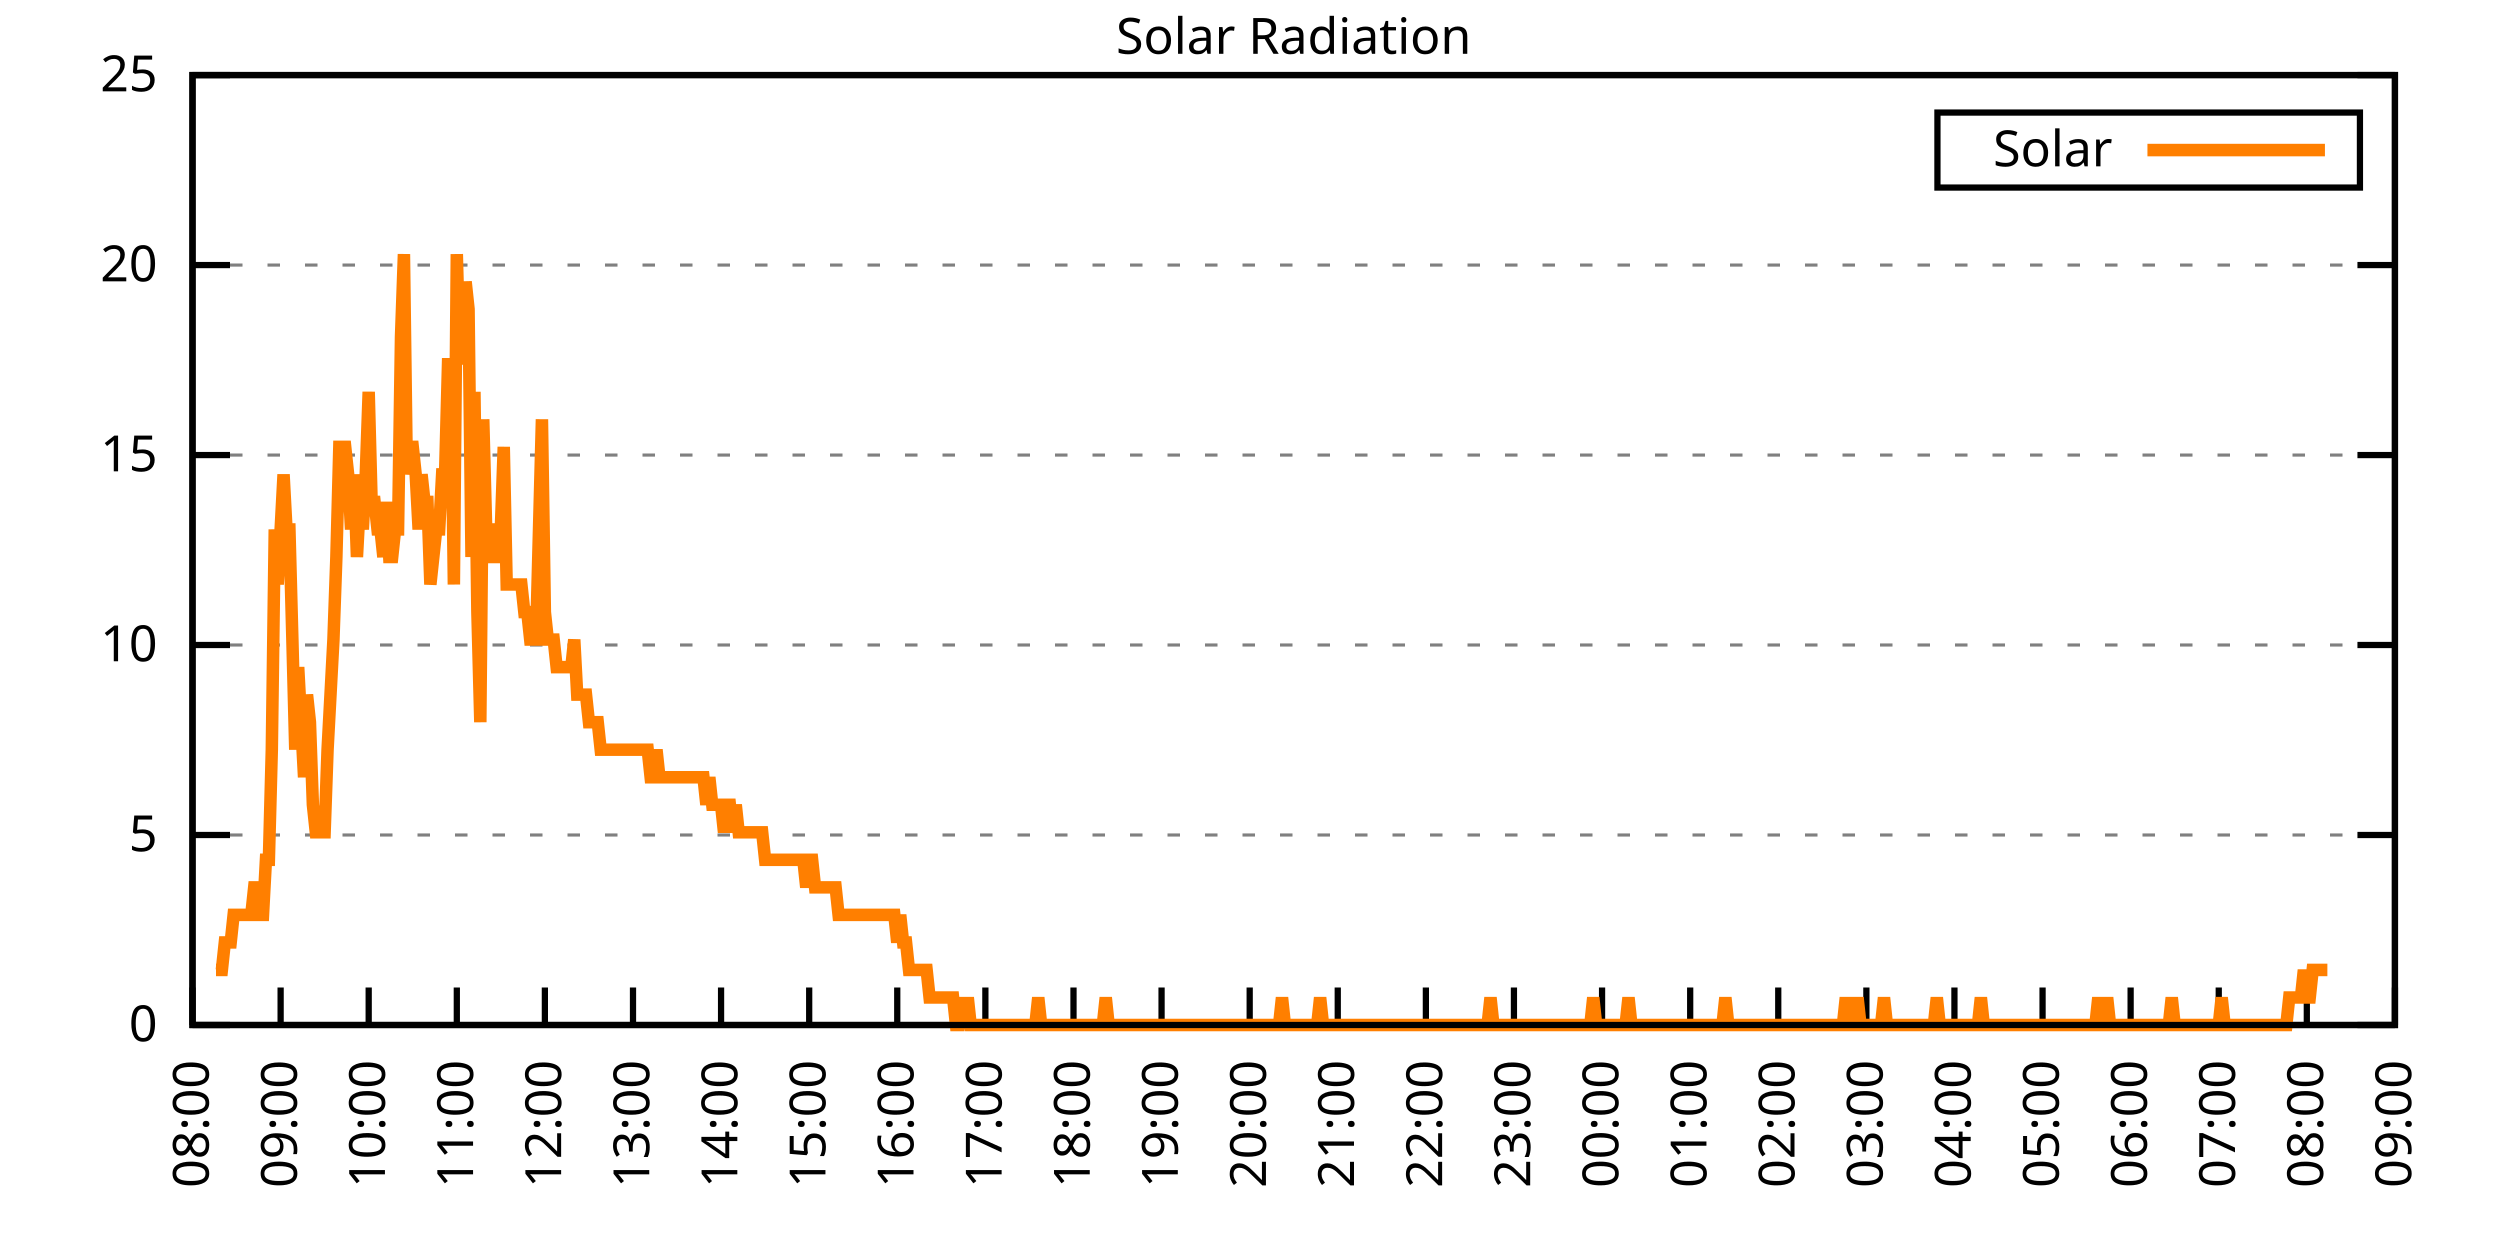
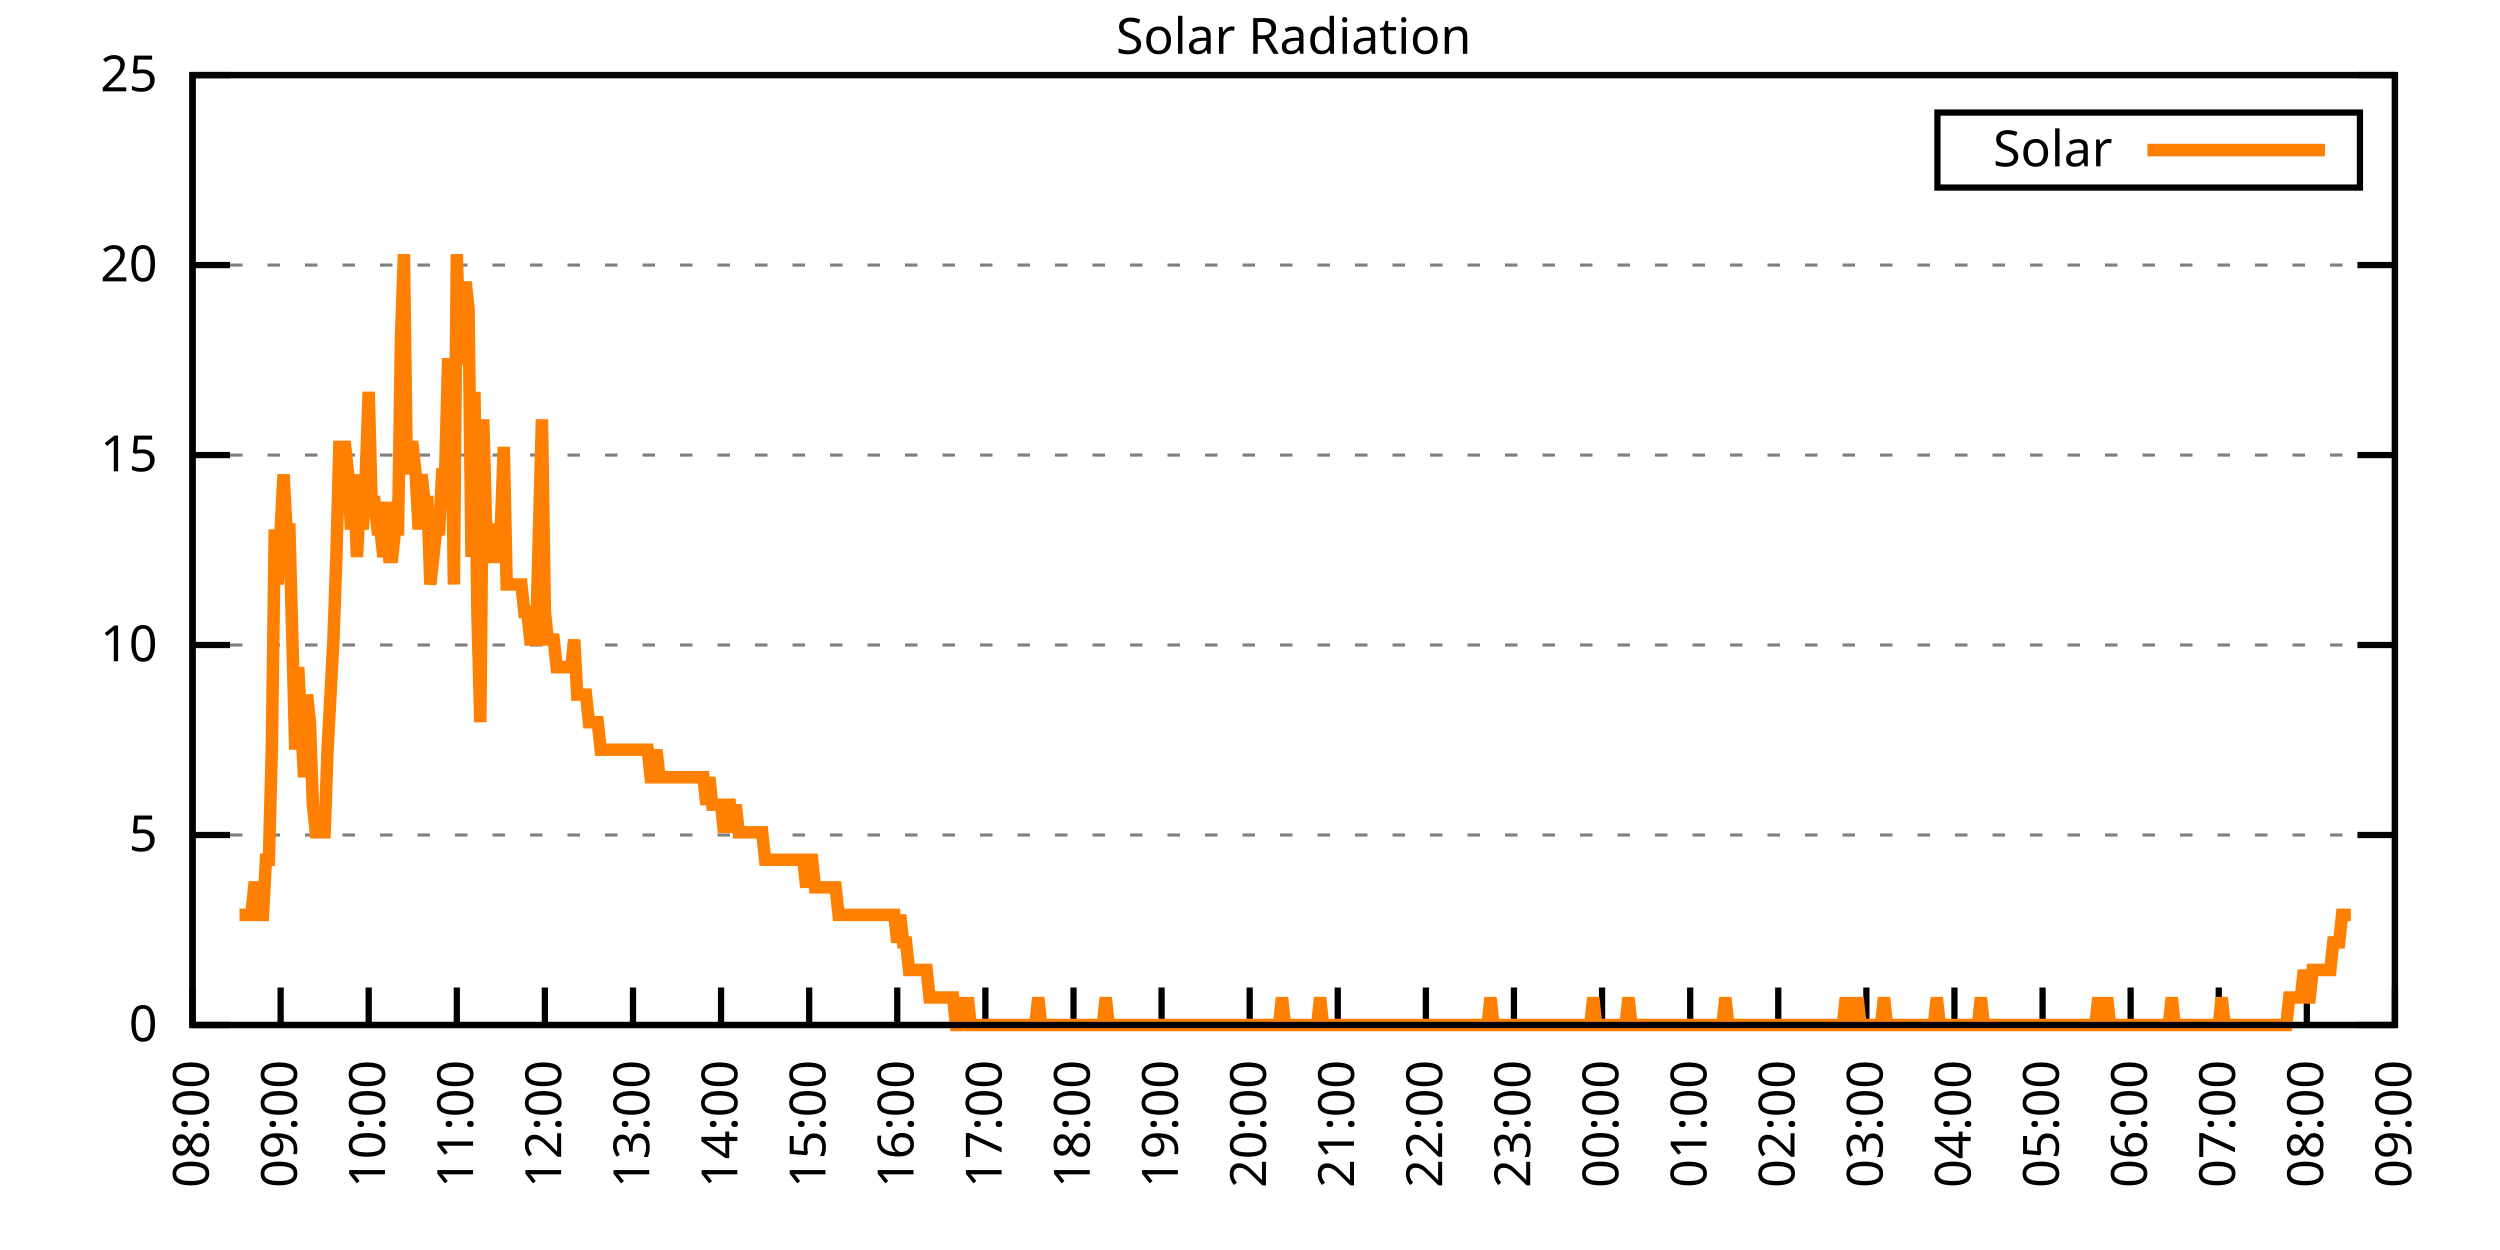
<svg xmlns="http://www.w3.org/2000/svg" xmlns:xlink="http://www.w3.org/1999/xlink" width="400" height="200" viewBox="0 0 400 200">
  <g id="gnuplot_canvas">
    <rect x="0" y="0" width="400" height="200" fill="none" />
    <defs>
      <circle id="gpDot" r="0.5" stroke-width="0.5" stroke="currentColor" />
      <path id="gpPt0" stroke-width="0.333" stroke="currentColor" d="M-1,0 h2 M0,-1 v2" />
      <path id="gpPt1" stroke-width="0.333" stroke="currentColor" d="M-1,-1 L1,1 M1,-1 L-1,1" />
      <path id="gpPt2" stroke-width="0.333" stroke="currentColor" d="M-1,0 L1,0 M0,-1 L0,1 M-1,-1 L1,1 M-1,1 L1,-1" />
      <rect id="gpPt3" stroke-width="0.333" stroke="currentColor" x="-1" y="-1" width="2" height="2" />
      <rect id="gpPt4" stroke-width="0.333" stroke="currentColor" fill="currentColor" x="-1" y="-1" width="2" height="2" />
      <circle id="gpPt5" stroke-width="0.333" stroke="currentColor" cx="0" cy="0" r="1" />
      <use xlink:href="#gpPt5" id="gpPt6" fill="currentColor" stroke="none" />
      <path id="gpPt7" stroke-width="0.333" stroke="currentColor" d="M0,-1.33 L-1.33,0.67 L1.33,0.67 z" />
      <use xlink:href="#gpPt7" id="gpPt8" fill="currentColor" stroke="none" />
      <use xlink:href="#gpPt7" id="gpPt9" stroke="currentColor" transform="rotate(180)" />
      <use xlink:href="#gpPt9" id="gpPt10" fill="currentColor" stroke="none" />
      <use xlink:href="#gpPt3" id="gpPt11" stroke="currentColor" transform="rotate(45)" />
      <use xlink:href="#gpPt11" id="gpPt12" fill="currentColor" stroke="none" />
      <path id="gpPt13" stroke-width="0.333" stroke="currentColor" d="M0,1.330 L1.265,0.411 L0.782,-1.067 L-0.782,-1.076 L-1.265,0.411 z" />
      <use xlink:href="#gpPt13" id="gpPt14" fill="currentColor" stroke="none" />
      <filter id="textbox" filterUnits="objectBoundingBox" x="0" y="0" height="1" width="1">
        <feFlood flood-color="white" flood-opacity="1" result="bgnd" />
        <feComposite in="SourceGraphic" in2="bgnd" operator="atop" />
      </filter>
      <filter id="greybox" filterUnits="objectBoundingBox" x="0" y="0" height="1" width="1">
        <feFlood flood-color="lightgrey" flood-opacity="1" result="grey" />
        <feComposite in="SourceGraphic" in2="grey" operator="atop" />
      </filter>
    </defs>
    <g fill="none" color="white" stroke="currentColor" stroke-width="1.00" stroke-linecap="butt" stroke-linejoin="miter">
</g>
    <g fill="none" color="black" stroke="currentColor" stroke-width="1.00" stroke-linecap="butt" stroke-linejoin="miter">
      <g stroke="none" shape-rendering="crispEdges">
        <polygon fill="rgb(255, 255, 255)" points="30.80,164.00 383.18,164.00 383.18,12.02 30.80,12.02 " />
      </g>
    </g>
    <g fill="none" color="black" stroke="currentColor" stroke-width="1.00" stroke-linecap="butt" stroke-linejoin="miter">
</g>
    <g fill="none" color="black" stroke="black" stroke-width="0.50" stroke-linecap="butt" stroke-linejoin="miter">
</g>
    <g fill="none" color="gray" stroke="currentColor" stroke-width="0.50" stroke-linecap="butt" stroke-linejoin="miter">
      <path stroke="gray" stroke-dasharray="2,4" class="gridline" d="M30.80,164.00 L383.19,164.00  " />
    </g>
    <g fill="none" color="gray" stroke="gray" stroke-width="1.00" stroke-linecap="butt" stroke-linejoin="miter">
</g>
    <g fill="none" color="black" stroke="currentColor" stroke-width="1.00" stroke-linecap="butt" stroke-linejoin="miter">
      <path stroke="black" d="M30.80,164.00 L36.80,164.00 M383.19,164.00 L377.19,164.00  " />
      <g transform="translate(25.20,166.60)" stroke="none" fill="black" font-family="Sans" font-size="8.00" text-anchor="end">
        <text>
          <tspan font-family="Sans"> 0</tspan>
        </text>
      </g>
    </g>
    <g fill="none" color="black" stroke="currentColor" stroke-width="1.00" stroke-linecap="butt" stroke-linejoin="miter">
</g>
    <g fill="none" color="black" stroke="black" stroke-width="0.50" stroke-linecap="butt" stroke-linejoin="miter">
</g>
    <g fill="none" color="gray" stroke="currentColor" stroke-width="0.50" stroke-linecap="butt" stroke-linejoin="miter">
      <path stroke="gray" stroke-dasharray="2,4" class="gridline" d="M30.80,133.60 L383.19,133.60  " />
    </g>
    <g fill="none" color="gray" stroke="gray" stroke-width="1.00" stroke-linecap="butt" stroke-linejoin="miter">
</g>
    <g fill="none" color="black" stroke="currentColor" stroke-width="1.00" stroke-linecap="butt" stroke-linejoin="miter">
      <path stroke="black" d="M30.80,133.60 L36.80,133.60 M383.19,133.60 L377.19,133.60  " />
      <g transform="translate(25.20,136.20)" stroke="none" fill="black" font-family="Sans" font-size="8.00" text-anchor="end">
        <text>
          <tspan font-family="Sans"> 5</tspan>
        </text>
      </g>
    </g>
    <g fill="none" color="black" stroke="currentColor" stroke-width="1.00" stroke-linecap="butt" stroke-linejoin="miter">
</g>
    <g fill="none" color="black" stroke="black" stroke-width="0.50" stroke-linecap="butt" stroke-linejoin="miter">
</g>
    <g fill="none" color="gray" stroke="currentColor" stroke-width="0.50" stroke-linecap="butt" stroke-linejoin="miter">
      <path stroke="gray" stroke-dasharray="2,4" class="gridline" d="M30.80,103.20 L383.19,103.20  " />
    </g>
    <g fill="none" color="gray" stroke="gray" stroke-width="1.00" stroke-linecap="butt" stroke-linejoin="miter">
</g>
    <g fill="none" color="black" stroke="currentColor" stroke-width="1.00" stroke-linecap="butt" stroke-linejoin="miter">
      <path stroke="black" d="M30.80,103.20 L36.80,103.20 M383.19,103.20 L377.19,103.20  " />
      <g transform="translate(25.20,105.80)" stroke="none" fill="black" font-family="Sans" font-size="8.00" text-anchor="end">
        <text>
          <tspan font-family="Sans"> 10</tspan>
        </text>
      </g>
    </g>
    <g fill="none" color="black" stroke="currentColor" stroke-width="1.00" stroke-linecap="butt" stroke-linejoin="miter">
</g>
    <g fill="none" color="black" stroke="black" stroke-width="0.50" stroke-linecap="butt" stroke-linejoin="miter">
</g>
    <g fill="none" color="gray" stroke="currentColor" stroke-width="0.50" stroke-linecap="butt" stroke-linejoin="miter">
      <path stroke="gray" stroke-dasharray="2,4" class="gridline" d="M30.80,72.81 L383.19,72.81  " />
    </g>
    <g fill="none" color="gray" stroke="gray" stroke-width="1.00" stroke-linecap="butt" stroke-linejoin="miter">
</g>
    <g fill="none" color="black" stroke="currentColor" stroke-width="1.00" stroke-linecap="butt" stroke-linejoin="miter">
      <path stroke="black" d="M30.80,72.81 L36.80,72.81 M383.19,72.81 L377.19,72.81  " />
      <g transform="translate(25.20,75.41)" stroke="none" fill="black" font-family="Sans" font-size="8.00" text-anchor="end">
        <text>
          <tspan font-family="Sans"> 15</tspan>
        </text>
      </g>
    </g>
    <g fill="none" color="black" stroke="currentColor" stroke-width="1.00" stroke-linecap="butt" stroke-linejoin="miter">
</g>
    <g fill="none" color="black" stroke="black" stroke-width="0.50" stroke-linecap="butt" stroke-linejoin="miter">
</g>
    <g fill="none" color="gray" stroke="currentColor" stroke-width="0.50" stroke-linecap="butt" stroke-linejoin="miter">
      <path stroke="gray" stroke-dasharray="2,4" class="gridline" d="M30.80,42.41 L383.19,42.41  " />
    </g>
    <g fill="none" color="gray" stroke="gray" stroke-width="1.00" stroke-linecap="butt" stroke-linejoin="miter">
</g>
    <g fill="none" color="black" stroke="currentColor" stroke-width="1.00" stroke-linecap="butt" stroke-linejoin="miter">
      <path stroke="black" d="M30.80,42.41 L36.80,42.41 M383.19,42.41 L377.19,42.41  " />
      <g transform="translate(25.20,45.01)" stroke="none" fill="black" font-family="Sans" font-size="8.00" text-anchor="end">
        <text>
          <tspan font-family="Sans"> 20</tspan>
        </text>
      </g>
    </g>
    <g fill="none" color="black" stroke="currentColor" stroke-width="1.00" stroke-linecap="butt" stroke-linejoin="miter">
</g>
    <g fill="none" color="black" stroke="black" stroke-width="0.50" stroke-linecap="butt" stroke-linejoin="miter">
</g>
    <g fill="none" color="gray" stroke="currentColor" stroke-width="0.50" stroke-linecap="butt" stroke-linejoin="miter">
      <path stroke="gray" stroke-dasharray="2,4" class="gridline" d="M30.80,12.01 L383.19,12.01  " />
    </g>
    <g fill="none" color="gray" stroke="gray" stroke-width="1.00" stroke-linecap="butt" stroke-linejoin="miter">
</g>
    <g fill="none" color="black" stroke="currentColor" stroke-width="1.00" stroke-linecap="butt" stroke-linejoin="miter">
      <path stroke="black" d="M30.80,12.01 L36.80,12.01 M383.19,12.01 L377.19,12.01  " />
      <g transform="translate(25.20,14.61)" stroke="none" fill="black" font-family="Sans" font-size="8.00" text-anchor="end">
        <text>
          <tspan font-family="Sans"> 25</tspan>
        </text>
      </g>
    </g>
    <g fill="none" color="black" stroke="currentColor" stroke-width="1.00" stroke-linecap="butt" stroke-linejoin="miter">
      <path stroke="black" d="M30.80,164.00 L30.80,158.00  " />
      <g transform="translate(33.40,169.60) rotate(270.00)" stroke="none" fill="black" font-family="Sans" font-size="8.00" text-anchor="end">
        <text>
          <tspan font-family="Sans">08:00</tspan>
        </text>
      </g>
    </g>
    <g fill="none" color="black" stroke="currentColor" stroke-width="1.00" stroke-linecap="butt" stroke-linejoin="miter">
      <path stroke="black" d="M44.90,164.00 L44.90,158.00  " />
      <g transform="translate(47.50,169.60) rotate(270.00)" stroke="none" fill="black" font-family="Sans" font-size="8.00" text-anchor="end">
        <text>
          <tspan font-family="Sans">09:00</tspan>
        </text>
      </g>
    </g>
    <g fill="none" color="black" stroke="currentColor" stroke-width="1.00" stroke-linecap="butt" stroke-linejoin="miter">
      <path stroke="black" d="M58.99,164.00 L58.99,158.00  " />
      <g transform="translate(61.59,169.60) rotate(270.00)" stroke="none" fill="black" font-family="Sans" font-size="8.00" text-anchor="end">
        <text>
          <tspan font-family="Sans">10:00</tspan>
        </text>
      </g>
    </g>
    <g fill="none" color="black" stroke="currentColor" stroke-width="1.00" stroke-linecap="butt" stroke-linejoin="miter">
      <path stroke="black" d="M73.09,164.00 L73.09,158.00  " />
      <g transform="translate(75.69,169.60) rotate(270.00)" stroke="none" fill="black" font-family="Sans" font-size="8.00" text-anchor="end">
        <text>
          <tspan font-family="Sans">11:00</tspan>
        </text>
      </g>
    </g>
    <g fill="none" color="black" stroke="currentColor" stroke-width="1.00" stroke-linecap="butt" stroke-linejoin="miter">
      <path stroke="black" d="M87.18,164.00 L87.18,158.00  " />
      <g transform="translate(89.78,169.60) rotate(270.00)" stroke="none" fill="black" font-family="Sans" font-size="8.00" text-anchor="end">
        <text>
          <tspan font-family="Sans">12:00</tspan>
        </text>
      </g>
    </g>
    <g fill="none" color="black" stroke="currentColor" stroke-width="1.00" stroke-linecap="butt" stroke-linejoin="miter">
      <path stroke="black" d="M101.28,164.00 L101.28,158.00  " />
      <g transform="translate(103.88,169.60) rotate(270.00)" stroke="none" fill="black" font-family="Sans" font-size="8.00" text-anchor="end">
        <text>
          <tspan font-family="Sans">13:00</tspan>
        </text>
      </g>
    </g>
    <g fill="none" color="black" stroke="currentColor" stroke-width="1.00" stroke-linecap="butt" stroke-linejoin="miter">
      <path stroke="black" d="M115.37,164.00 L115.37,158.00  " />
      <g transform="translate(117.97,169.60) rotate(270.00)" stroke="none" fill="black" font-family="Sans" font-size="8.00" text-anchor="end">
        <text>
          <tspan font-family="Sans">14:00</tspan>
        </text>
      </g>
    </g>
    <g fill="none" color="black" stroke="currentColor" stroke-width="1.00" stroke-linecap="butt" stroke-linejoin="miter">
      <path stroke="black" d="M129.47,164.00 L129.47,158.00  " />
      <g transform="translate(132.07,169.60) rotate(270.00)" stroke="none" fill="black" font-family="Sans" font-size="8.00" text-anchor="end">
        <text>
          <tspan font-family="Sans">15:00</tspan>
        </text>
      </g>
    </g>
    <g fill="none" color="black" stroke="currentColor" stroke-width="1.00" stroke-linecap="butt" stroke-linejoin="miter">
      <path stroke="black" d="M143.56,164.00 L143.56,158.00  " />
      <g transform="translate(146.16,169.60) rotate(270.00)" stroke="none" fill="black" font-family="Sans" font-size="8.00" text-anchor="end">
        <text>
          <tspan font-family="Sans">16:00</tspan>
        </text>
      </g>
    </g>
    <g fill="none" color="black" stroke="currentColor" stroke-width="1.00" stroke-linecap="butt" stroke-linejoin="miter">
      <path stroke="black" d="M157.66,164.00 L157.66,158.00  " />
      <g transform="translate(160.26,169.60) rotate(270.00)" stroke="none" fill="black" font-family="Sans" font-size="8.00" text-anchor="end">
        <text>
          <tspan font-family="Sans">17:00</tspan>
        </text>
      </g>
    </g>
    <g fill="none" color="black" stroke="currentColor" stroke-width="1.00" stroke-linecap="butt" stroke-linejoin="miter">
      <path stroke="black" d="M171.76,164.00 L171.76,158.00  " />
      <g transform="translate(174.36,169.60) rotate(270.00)" stroke="none" fill="black" font-family="Sans" font-size="8.00" text-anchor="end">
        <text>
          <tspan font-family="Sans">18:00</tspan>
        </text>
      </g>
    </g>
    <g fill="none" color="black" stroke="currentColor" stroke-width="1.00" stroke-linecap="butt" stroke-linejoin="miter">
      <path stroke="black" d="M185.85,164.00 L185.85,158.00  " />
      <g transform="translate(188.45,169.60) rotate(270.00)" stroke="none" fill="black" font-family="Sans" font-size="8.00" text-anchor="end">
        <text>
          <tspan font-family="Sans">19:00</tspan>
        </text>
      </g>
    </g>
    <g fill="none" color="black" stroke="currentColor" stroke-width="1.00" stroke-linecap="butt" stroke-linejoin="miter">
      <path stroke="black" d="M199.95,164.00 L199.95,158.00  " />
      <g transform="translate(202.55,169.60) rotate(270.00)" stroke="none" fill="black" font-family="Sans" font-size="8.00" text-anchor="end">
        <text>
          <tspan font-family="Sans">20:00</tspan>
        </text>
      </g>
    </g>
    <g fill="none" color="black" stroke="currentColor" stroke-width="1.00" stroke-linecap="butt" stroke-linejoin="miter">
      <path stroke="black" d="M214.04,164.00 L214.04,158.00  " />
      <g transform="translate(216.64,169.60) rotate(270.00)" stroke="none" fill="black" font-family="Sans" font-size="8.00" text-anchor="end">
        <text>
          <tspan font-family="Sans">21:00</tspan>
        </text>
      </g>
    </g>
    <g fill="none" color="black" stroke="currentColor" stroke-width="1.00" stroke-linecap="butt" stroke-linejoin="miter">
      <path stroke="black" d="M228.14,164.00 L228.14,158.00  " />
      <g transform="translate(230.74,169.60) rotate(270.00)" stroke="none" fill="black" font-family="Sans" font-size="8.00" text-anchor="end">
        <text>
          <tspan font-family="Sans">22:00</tspan>
        </text>
      </g>
    </g>
    <g fill="none" color="black" stroke="currentColor" stroke-width="1.00" stroke-linecap="butt" stroke-linejoin="miter">
      <path stroke="black" d="M242.23,164.00 L242.23,158.00  " />
      <g transform="translate(244.83,169.60) rotate(270.00)" stroke="none" fill="black" font-family="Sans" font-size="8.00" text-anchor="end">
        <text>
          <tspan font-family="Sans">23:00</tspan>
        </text>
      </g>
    </g>
    <g fill="none" color="black" stroke="currentColor" stroke-width="1.00" stroke-linecap="butt" stroke-linejoin="miter">
      <path stroke="black" d="M256.33,164.00 L256.33,158.00  " />
      <g transform="translate(258.93,169.60) rotate(270.00)" stroke="none" fill="black" font-family="Sans" font-size="8.00" text-anchor="end">
        <text>
          <tspan font-family="Sans">00:00</tspan>
        </text>
      </g>
    </g>
    <g fill="none" color="black" stroke="currentColor" stroke-width="1.00" stroke-linecap="butt" stroke-linejoin="miter">
      <path stroke="black" d="M270.43,164.00 L270.43,158.00  " />
      <g transform="translate(273.03,169.60) rotate(270.00)" stroke="none" fill="black" font-family="Sans" font-size="8.00" text-anchor="end">
        <text>
          <tspan font-family="Sans">01:00</tspan>
        </text>
      </g>
    </g>
    <g fill="none" color="black" stroke="currentColor" stroke-width="1.00" stroke-linecap="butt" stroke-linejoin="miter">
      <path stroke="black" d="M284.52,164.00 L284.52,158.00  " />
      <g transform="translate(287.12,169.60) rotate(270.00)" stroke="none" fill="black" font-family="Sans" font-size="8.00" text-anchor="end">
        <text>
          <tspan font-family="Sans">02:00</tspan>
        </text>
      </g>
    </g>
    <g fill="none" color="black" stroke="currentColor" stroke-width="1.00" stroke-linecap="butt" stroke-linejoin="miter">
      <path stroke="black" d="M298.62,164.00 L298.62,158.00  " />
      <g transform="translate(301.22,169.60) rotate(270.00)" stroke="none" fill="black" font-family="Sans" font-size="8.00" text-anchor="end">
        <text>
          <tspan font-family="Sans">03:00</tspan>
        </text>
      </g>
    </g>
    <g fill="none" color="black" stroke="currentColor" stroke-width="1.00" stroke-linecap="butt" stroke-linejoin="miter">
      <path stroke="black" d="M312.71,164.00 L312.71,158.00  " />
      <g transform="translate(315.31,169.60) rotate(270.00)" stroke="none" fill="black" font-family="Sans" font-size="8.00" text-anchor="end">
        <text>
          <tspan font-family="Sans">04:00</tspan>
        </text>
      </g>
    </g>
    <g fill="none" color="black" stroke="currentColor" stroke-width="1.00" stroke-linecap="butt" stroke-linejoin="miter">
      <path stroke="black" d="M326.81,164.00 L326.81,158.00  " />
      <g transform="translate(329.41,169.60) rotate(270.00)" stroke="none" fill="black" font-family="Sans" font-size="8.00" text-anchor="end">
        <text>
          <tspan font-family="Sans">05:00</tspan>
        </text>
      </g>
    </g>
    <g fill="none" color="black" stroke="currentColor" stroke-width="1.00" stroke-linecap="butt" stroke-linejoin="miter">
      <path stroke="black" d="M340.90,164.00 L340.90,158.00  " />
      <g transform="translate(343.50,169.60) rotate(270.00)" stroke="none" fill="black" font-family="Sans" font-size="8.00" text-anchor="end">
        <text>
          <tspan font-family="Sans">06:00</tspan>
        </text>
      </g>
    </g>
    <g fill="none" color="black" stroke="currentColor" stroke-width="1.00" stroke-linecap="butt" stroke-linejoin="miter">
      <path stroke="black" d="M355.00,164.00 L355.00,158.00  " />
      <g transform="translate(357.60,169.60) rotate(270.00)" stroke="none" fill="black" font-family="Sans" font-size="8.00" text-anchor="end">
        <text>
          <tspan font-family="Sans">07:00</tspan>
        </text>
      </g>
    </g>
    <g fill="none" color="black" stroke="currentColor" stroke-width="1.00" stroke-linecap="butt" stroke-linejoin="miter">
      <path stroke="black" d="M369.09,164.00 L369.09,158.00  " />
      <g transform="translate(371.69,169.60) rotate(270.00)" stroke="none" fill="black" font-family="Sans" font-size="8.00" text-anchor="end">
        <text>
          <tspan font-family="Sans">08:00</tspan>
        </text>
      </g>
    </g>
    <g fill="none" color="black" stroke="currentColor" stroke-width="1.00" stroke-linecap="butt" stroke-linejoin="miter">
      <path stroke="black" d="M383.19,164.00 L383.19,158.00  " />
      <g transform="translate(385.79,169.60) rotate(270.00)" stroke="none" fill="black" font-family="Sans" font-size="8.00" text-anchor="end">
        <text>
          <tspan font-family="Sans">09:00</tspan>
        </text>
      </g>
    </g>
    <g fill="none" color="black" stroke="currentColor" stroke-width="1.00" stroke-linecap="butt" stroke-linejoin="miter">
</g>
    <g fill="none" color="black" stroke="currentColor" stroke-width="1.00" stroke-linecap="butt" stroke-linejoin="miter">
      <path stroke="black" d="M30.80,12.01 L30.80,164.00 L383.19,164.00 L383.19,12.01 L30.80,12.01 Z  " />
    </g>
    <g fill="none" color="black" stroke="currentColor" stroke-width="1.00" stroke-linecap="butt" stroke-linejoin="miter">
</g>
    <g fill="none" color="black" stroke="currentColor" stroke-width="1.00" stroke-linecap="butt" stroke-linejoin="miter">
      <path stroke="black" d="M309.99,30.01 L309.99,18.01 L377.59,18.01 L377.59,30.01 L309.99,30.01 Z  " />
    </g>
    <g id="Solar_Radiation_plot_1">
      <g fill="none" color="white" stroke="black" stroke-width="2.00" stroke-linecap="butt" stroke-linejoin="miter">
</g>
      <g fill="none" color="black" stroke="currentColor" stroke-width="2.00" stroke-linecap="butt" stroke-linejoin="miter">
        <g transform="translate(337.99,26.61)" stroke="none" fill="black" font-family="Sans" font-size="8.00" text-anchor="end">
          <text>
            <tspan font-family="Sans">Solar</tspan>
          </text>
        </g>
      </g>
      <g fill="none" color="black" stroke="currentColor" stroke-width="2.00" stroke-linecap="butt" stroke-linejoin="miter">
-         <path stroke="rgb(255, 127,   0)" d="M343.59,24.01 L371.99,24.01 M34.56,155.19 L35.03,155.19 L35.50,155.19 L35.97,150.79 L36.44,150.79 L36.91,150.79   L37.38,146.38 L37.85,146.38 L38.32,146.38 L38.79,146.38 L39.26,146.38 L39.73,146.38 L40.20,146.38 L40.67,141.98   L41.14,141.98 L41.61,146.38 L42.08,146.38 L42.55,137.57 L43.02,137.57 L43.49,119.95 L43.96,84.71 L44.43,93.52   L44.90,84.71 L45.37,75.90 L45.84,84.71 L46.31,84.71 L46.78,102.33 L47.24,119.95 L47.71,106.74 L48.18,115.55   L48.65,124.36 L49.12,111.14 L49.59,115.55 L50.06,128.76 L50.53,133.17 L51.00,133.17 L51.47,133.17 L51.94,133.17   L52.41,119.95 L52.88,111.14 L53.35,102.33 L53.82,89.12 L54.29,71.50 L54.76,71.50 L55.23,71.50 L55.70,75.90   L56.17,84.71 L56.64,75.90 L57.11,89.12 L57.58,80.31 L58.05,84.71 L58.52,75.90 L58.99,62.69 L59.46,80.31   L59.93,80.31 L60.40,84.71 L60.87,84.71 L61.34,89.12 L61.81,80.31 L62.28,89.12 L62.75,89.12 L63.22,84.71   L63.69,84.71 L64.16,53.88 L64.63,40.66 L65.10,75.90 L65.57,71.50 L66.04,71.50 L66.51,75.90 L66.98,84.71   L67.45,75.90 L67.92,80.31 L68.39,80.31 L68.86,93.52 L69.33,89.12 L69.80,84.71 L70.27,84.71 L70.74,75.90   L71.21,75.90 L71.68,58.28 L72.15,58.28 L72.62,93.52 L73.09,40.66 L73.56,58.28 L74.03,53.88 L74.50,45.07   L74.97,49.47 L75.44,89.12 L75.91,62.69 L76.38,97.93 L76.85,115.55 L77.32,67.09 L77.79,84.71 L78.26,84.71   L78.73,89.12 L79.19,89.12 L79.66,84.71 L80.13,84.71 L80.60,71.50 L81.07,93.52 L81.54,93.52 L82.01,93.52   L82.48,93.52 L82.95,93.52 L83.42,93.52 L83.89,97.93 L84.36,97.93 L84.83,102.33 L85.30,102.33 L85.77,102.33   L86.24,84.71 L86.71,67.09 L87.18,97.93 L87.65,102.33 L88.12,102.33 L88.59,102.33 L89.06,106.74 L89.53,106.74   L90.00,106.74 L90.47,106.74 L90.94,106.74 L91.41,106.74 L91.88,102.33 L92.35,111.14 L92.82,111.14 L93.29,111.14   L93.76,111.14 L94.23,115.55 L94.70,115.55 L95.17,115.55 L95.64,115.55 L96.11,119.95 L96.58,119.95 L97.05,119.95   L97.52,119.95 L97.99,119.95 L98.46,119.95 L98.93,119.95 L99.40,119.95 L99.87,119.95 L100.34,119.95 L100.81,119.95   L101.28,119.95 L101.75,119.95 L102.22,119.95 L102.69,119.95 L103.16,119.95 L103.63,119.95 L104.10,124.36 L104.57,124.36   L105.04,119.95 L105.51,124.36 L105.98,124.36 L106.45,124.36 L106.92,124.36 L107.39,124.36 L107.86,124.36 L108.33,124.36   L108.80,124.36 L109.27,124.36 L109.74,124.36 L110.21,124.36 L110.68,124.36 L111.14,124.36 L111.61,124.36 L112.08,124.36   L112.55,124.36 L113.02,128.76 L113.49,124.36 L113.96,128.76 L114.43,128.76 L114.90,128.76 L115.37,128.76 L115.84,133.17   L116.31,128.76 L116.78,128.76 L117.25,133.17 L117.72,128.76 L118.19,133.17 L118.66,133.17 L119.13,133.17 L119.60,133.17   L120.07,133.17 L120.54,133.17 L121.01,133.17 L121.48,133.17 L121.95,133.17 L122.42,137.57 L122.89,137.57 L123.36,137.57   L123.83,137.57 L124.30,137.57 L124.77,137.57 L125.24,137.57 L125.71,137.57 L126.18,137.57 L126.65,137.57 L127.12,137.57   L127.59,137.57 L128.06,137.57 L128.53,137.57 L129.00,141.98 L129.47,137.57 L129.94,137.57 L130.41,141.98 L130.88,141.98   L131.35,141.98 L131.82,141.98 L132.29,141.98 L132.76,141.98 L133.23,141.98 L133.70,141.98 L134.17,146.38 L134.64,146.38   L135.11,146.38 L135.58,146.38 L136.05,146.38 L136.52,146.38 L136.99,146.38 L137.46,146.38 L137.93,146.38 L138.40,146.38   L138.87,146.38 L139.34,146.38 L139.81,146.38 L140.28,146.38 L140.75,146.38 L141.22,146.38 L141.69,146.38 L142.16,146.38   L142.63,146.38 L143.09,146.38 L143.56,150.79 L144.03,146.38 L144.50,150.79 L144.97,150.79 L145.44,155.19 L145.91,155.19   L146.38,155.19 L146.85,155.19 L147.32,155.19 L147.79,155.19 L148.26,155.19 L148.73,159.60 L149.20,159.60 L149.67,159.60   L150.14,159.60 L150.61,159.60 L151.08,159.60 L151.55,159.60 L152.02,159.60 L152.49,159.60 L152.96,164.00 L153.43,164.00   L153.90,159.60 L154.37,164.00 L154.84,159.60 L155.31,164.00 L155.78,164.00 L156.25,164.00 L156.72,164.00 L157.19,164.00   L157.66,164.00 L158.13,164.00 L158.60,164.00 L159.07,164.00 L159.54,164.00 L160.01,164.00 L160.48,164.00 L160.95,164.00   L161.42,164.00 L161.89,164.00 L162.36,164.00 L162.83,164.00 L163.30,164.00 L163.77,164.00 L164.24,164.00 L164.71,164.00   L165.18,164.00 L165.65,164.00 L166.12,159.60 L166.59,164.00 L167.06,164.00 L167.53,164.00 L168.00,164.00 L168.47,164.00   L168.94,164.00 L169.41,164.00 L169.88,164.00 L170.35,164.00 L170.82,164.00 L171.29,164.00 L171.76,164.00 L172.23,164.00   L172.70,164.00 L173.17,164.00 L173.64,164.00 L174.11,164.00 L174.58,164.00 L175.04,164.00 L175.51,164.00 L175.98,164.00   L176.45,164.00 L176.92,159.60 L177.39,164.00 L177.86,164.00 L178.33,164.00 L178.80,164.00 L179.27,164.00 L179.74,164.00   L180.21,164.00 L180.68,164.00 L181.62,164.00 L182.09,164.00 L182.56,164.00 L183.03,164.00 L183.50,164.00 L183.97,164.00   L184.44,164.00 L184.91,164.00 L185.38,164.00 L185.85,164.00 L186.32,164.00 L186.79,164.00 L187.26,164.00 L187.73,164.00   L188.20,164.00 L188.67,164.00 L189.14,164.00 L189.61,164.00 L190.08,164.00 L190.55,164.00 L191.02,164.00 L191.49,164.00   L191.96,164.00 L192.43,164.00 L192.90,164.00 L193.37,164.00 L193.84,164.00 L194.31,164.00 L194.78,164.00 L195.25,164.00   L195.72,164.00 L196.19,164.00 L196.66,164.00 L197.13,164.00 L197.60,164.00 L198.07,164.00 L198.54,164.00 L199.01,164.00   L199.48,164.00 L199.95,164.00 L200.42,164.00 L200.89,164.00 L201.36,164.00 L201.83,164.00 L202.30,164.00 L202.77,164.00   L203.24,164.00 L203.71,164.00 L204.18,164.00 L204.65,164.00 L205.12,159.60 L205.59,164.00 L206.06,164.00 L206.53,164.00   L207.00,164.00 L207.46,164.00 L207.93,164.00 L208.40,164.00 L208.87,164.00 L209.34,164.00 L209.81,164.00 L210.28,164.00   L210.75,164.00 L211.22,159.60 L211.69,164.00 L212.16,164.00 L212.63,164.00 L213.10,164.00 L213.57,164.00 L214.04,164.00   L214.51,164.00 L214.98,164.00 L215.45,164.00 L215.92,164.00 L216.39,164.00 L216.86,164.00 L217.33,164.00 L217.80,164.00   L218.27,164.00 L218.74,164.00 L219.21,164.00 L219.68,164.00 L220.15,164.00 L220.62,164.00 L221.09,164.00 L221.56,164.00   L222.03,164.00 L222.50,164.00 L222.97,164.00 L223.44,164.00 L223.91,164.00 L224.38,164.00 L224.85,164.00 L225.32,164.00   L225.79,164.00 L226.26,164.00 L226.73,164.00 L227.20,164.00 L227.67,164.00 L228.14,164.00 L228.61,164.00 L229.08,164.00   L229.55,164.00 L230.02,164.00 L230.49,164.00 L230.96,164.00 L231.43,164.00 L231.90,164.00 L232.37,164.00 L232.84,164.00   L233.31,164.00 L233.78,164.00 L234.25,164.00 L234.72,164.00 L235.19,164.00 L235.66,164.00 L236.13,164.00 L236.60,164.00   L237.07,164.00 L237.54,164.00 L238.01,164.00 L238.48,159.60 L238.95,164.00 L239.41,164.00 L239.88,164.00 L240.35,164.00   L240.82,164.00 L241.29,164.00 L241.76,164.00 L242.23,164.00 L242.70,164.00 L243.17,164.00 L243.64,164.00 L244.11,164.00   L244.58,164.00 L245.05,164.00 L245.52,164.00 L245.99,164.00 L246.46,164.00 L246.93,164.00 L247.40,164.00 L247.87,164.00   L248.34,164.00 L248.81,164.00 L249.28,164.00 L249.75,164.00 L250.22,164.00 L250.69,164.00 L251.16,164.00 L251.63,164.00   L252.10,164.00 L252.57,164.00 L253.04,164.00 L253.51,164.00 L253.98,164.00 L254.45,164.00 L254.92,159.60 L255.39,164.00   L255.86,164.00 L256.33,164.00 L256.80,164.00 L257.27,164.00 L257.74,164.00 L258.21,164.00 L258.68,164.00 L259.15,164.00   L259.62,164.00 L260.09,164.00 L260.56,159.60 L261.03,164.00 L261.50,164.00 L261.97,164.00 L262.44,164.00 L262.91,164.00   L263.38,164.00 L263.85,164.00 L264.32,164.00 L264.79,164.00 L265.26,164.00 L265.73,164.00 L266.20,164.00 L266.67,164.00   L267.14,164.00 L267.61,164.00 L268.08,164.00 L268.55,164.00 L269.02,164.00 L269.49,164.00 L269.96,164.00 L270.43,164.00   L270.90,164.00 L271.36,164.00 L271.83,164.00 L272.30,164.00 L272.77,164.00 L273.24,164.00 L273.71,164.00 L274.18,164.00   L274.65,164.00 L275.12,164.00 L275.59,164.00 L276.06,159.60 L276.53,164.00 L277.00,164.00 L277.47,164.00 L277.94,164.00   L278.41,164.00 L278.88,164.00 L279.35,164.00 L279.82,164.00 L280.29,164.00 L280.76,164.00 L281.23,164.00 L281.70,164.00   L282.17,164.00 L282.64,164.00 L283.11,164.00 L283.58,164.00 L284.05,164.00 L284.52,164.00 L284.99,164.00 L285.46,164.00   L285.93,164.00 L286.40,164.00 L286.87,164.00 L287.34,164.00 L287.81,164.00 L288.28,164.00 L288.75,164.00 L289.22,164.00   L289.69,164.00 L290.16,164.00 L290.63,164.00 L291.10,164.00 L291.57,164.00 L292.04,164.00 L292.51,164.00 L292.98,164.00   L293.45,164.00 L293.92,164.00 L294.39,164.00 L294.86,164.00 L295.33,159.60 L295.80,164.00 L296.27,164.00 L296.74,164.00   L297.21,159.60 L297.68,164.00 L298.15,164.00 L298.62,164.00 L299.09,164.00 L299.56,164.00 L300.03,164.00 L300.50,164.00   L300.97,164.00 L301.44,159.60 L301.91,164.00 L302.38,164.00 L302.85,164.00 L303.31,164.00 L303.78,164.00 L304.25,164.00   L304.72,164.00 L305.19,164.00 L305.66,164.00 L306.13,164.00 L306.60,164.00 L307.07,164.00 L307.54,164.00 L308.01,164.00   L308.48,164.00 L308.95,164.00 L309.42,164.00 L309.89,159.60 L310.36,164.00 L310.83,164.00 L311.30,164.00 L311.77,164.00   L312.24,164.00 L312.71,164.00 L313.18,164.00 L313.65,164.00 L314.12,164.00 L314.59,164.00 L315.06,164.00 L315.53,164.00   L316.00,164.00 L316.47,164.00 L316.94,159.60 L317.41,164.00 L317.88,164.00 L318.35,164.00 L318.82,164.00 L319.29,164.00   L319.76,164.00 L320.23,164.00 L320.70,164.00 L321.17,164.00 L321.64,164.00 L322.11,164.00 L322.58,164.00 L323.05,164.00   L323.52,164.00 L323.99,164.00 L324.46,164.00 L324.93,164.00 L325.40,164.00 L325.87,164.00 L326.34,164.00 L326.81,164.00   L327.28,164.00 L327.75,164.00 L328.22,164.00 L328.69,164.00 L329.16,164.00 L329.63,164.00 L330.10,164.00 L330.57,164.00   L331.04,164.00 L331.51,164.00 L331.98,164.00 L332.45,164.00 L332.92,164.00 L333.39,164.00 L333.86,164.00 L334.33,164.00   L334.80,164.00 L335.26,164.00 L335.73,159.60 L336.20,164.00 L336.67,164.00 L337.14,159.60 L337.61,164.00 L338.08,164.00   L338.55,164.00 L339.02,164.00 L339.49,164.00 L339.96,164.00 L340.43,164.00 L340.90,164.00 L341.37,164.00 L341.84,164.00   L342.31,164.00 L342.78,164.00 L343.25,164.00 L343.72,164.00 L344.19,164.00 L344.66,164.00 L345.13,164.00 L345.60,164.00   L346.07,164.00 L346.54,164.00 L347.01,164.00 L347.48,159.60 L347.95,164.00 L348.42,164.00 L348.89,164.00 L349.36,164.00   L349.83,164.00 L350.30,164.00 L350.77,164.00 L351.24,164.00 L351.71,164.00 L352.18,164.00 L352.65,164.00 L353.12,164.00   L353.59,164.00 L354.06,164.00 L354.53,164.00 L355.00,164.00 L355.47,159.60 L355.94,164.00 L356.41,164.00 L356.88,164.00   L357.35,164.00 L357.82,164.00 L358.29,164.00 L358.76,164.00 L359.23,164.00 L359.70,164.00 L360.17,164.00 L360.64,164.00   L361.11,164.00 L361.58,164.00 L362.05,164.00 L362.52,164.00 L362.99,164.00 L363.46,164.00 L363.93,164.00 L364.40,164.00   L364.87,164.00 L365.34,164.00 L365.81,164.00 L366.28,159.60 L366.75,159.60 L367.21,159.60 L367.68,159.60 L368.15,159.60   L368.62,155.19 L369.09,159.60 L369.56,159.60 L370.03,155.19 L370.50,155.19 L370.97,155.19 L371.44,155.19 L371.91,155.19   L372.38,155.19  " />
+         <path stroke="rgb(255, 127,   0)" d="M343.59,24.01 L371.99,24.01 M38.32,146.38 L38.79,146.38 L39.26,146.38 L39.73,146.38 L40.20,146.38 L40.67,141.98   L41.14,141.98 L41.61,146.38 L42.08,146.38 L42.55,137.57 L43.02,137.57 L43.49,119.95 L43.96,84.71 L44.43,93.52   L44.90,84.71 L45.37,75.90 L45.84,84.71 L46.31,84.71 L46.78,102.33 L47.24,119.95 L47.71,106.74 L48.18,115.55   L48.65,124.36 L49.12,111.14 L49.59,115.55 L50.06,128.76 L50.53,133.17 L51.00,133.17 L51.47,133.17 L51.94,133.17   L52.41,119.95 L52.88,111.14 L53.35,102.33 L53.82,89.12 L54.29,71.50 L54.76,71.50 L55.23,71.50 L55.70,75.90   L56.17,84.71 L56.64,75.90 L57.11,89.12 L57.58,80.31 L58.05,84.71 L58.52,75.90 L58.99,62.69 L59.46,80.31   L59.93,80.31 L60.40,84.71 L60.87,84.71 L61.34,89.12 L61.81,80.31 L62.28,89.12 L62.75,89.12 L63.22,84.71   L63.69,84.71 L64.16,53.88 L64.63,40.66 L65.10,75.90 L65.57,71.50 L66.04,71.50 L66.51,75.90 L66.98,84.71   L67.45,75.90 L67.92,80.31 L68.39,80.31 L68.86,93.52 L69.33,89.12 L69.80,84.71 L70.27,84.71 L70.74,75.90   L71.21,75.90 L71.68,58.28 L72.15,58.28 L72.62,93.52 L73.09,40.66 L73.56,58.28 L74.03,53.88 L74.50,45.07   L74.97,49.47 L75.44,89.12 L75.91,62.69 L76.38,97.93 L76.85,115.55 L77.32,67.09 L77.79,84.71 L78.26,84.71   L78.73,89.12 L79.19,89.12 L79.66,84.71 L80.13,84.71 L80.60,71.50 L81.07,93.52 L81.54,93.52 L82.01,93.52   L82.48,93.52 L82.95,93.52 L83.42,93.52 L83.89,97.93 L84.36,97.93 L84.83,102.33 L85.30,102.33 L85.77,102.33   L86.24,84.71 L86.71,67.09 L87.18,97.93 L87.65,102.33 L88.12,102.33 L88.59,102.33 L89.06,106.74 L89.53,106.74   L90.00,106.74 L90.47,106.74 L90.94,106.74 L91.41,106.74 L91.88,102.33 L92.35,111.14 L92.82,111.14 L93.29,111.14   L93.76,111.14 L94.23,115.55 L94.70,115.55 L95.17,115.55 L95.64,115.55 L96.11,119.95 L96.58,119.95 L97.05,119.95   L97.52,119.95 L97.99,119.95 L98.46,119.95 L98.93,119.95 L99.40,119.95 L99.87,119.95 L100.34,119.95 L100.81,119.95   L101.28,119.95 L101.75,119.95 L102.22,119.95 L102.69,119.95 L103.16,119.95 L103.63,119.95 L104.10,124.36 L104.57,124.36   L105.04,119.95 L105.51,124.36 L105.98,124.36 L106.45,124.36 L106.92,124.36 L107.39,124.36 L107.86,124.36 L108.33,124.36   L108.80,124.36 L109.27,124.36 L109.74,124.36 L110.21,124.36 L110.68,124.36 L111.14,124.36 L111.61,124.36 L112.08,124.36   L112.55,124.36 L113.02,128.76 L113.49,124.36 L113.96,128.76 L114.43,128.76 L114.90,128.76 L115.37,128.76 L115.84,133.17   L116.31,128.76 L116.78,128.76 L117.25,133.17 L117.72,128.76 L118.19,133.17 L118.66,133.17 L119.13,133.17 L119.60,133.17   L120.07,133.17 L120.54,133.17 L121.01,133.17 L121.48,133.17 L121.95,133.17 L122.42,137.57 L122.89,137.57 L123.36,137.57   L123.83,137.57 L124.30,137.57 L124.77,137.57 L125.24,137.57 L125.71,137.57 L126.18,137.57 L126.65,137.57 L127.12,137.57   L127.59,137.57 L128.06,137.57 L128.53,137.57 L129.00,141.98 L129.47,137.57 L129.94,137.57 L130.41,141.98 L130.88,141.98   L131.35,141.98 L131.82,141.98 L132.29,141.98 L132.76,141.98 L133.23,141.98 L133.70,141.98 L134.17,146.38 L134.64,146.38   L135.11,146.38 L135.58,146.38 L136.05,146.38 L136.52,146.38 L136.99,146.38 L137.46,146.38 L137.93,146.38 L138.40,146.38   L138.87,146.38 L139.34,146.38 L139.81,146.38 L140.28,146.38 L140.75,146.38 L141.22,146.38 L141.69,146.38 L142.16,146.38   L142.63,146.38 L143.09,146.38 L143.56,150.79 L144.03,146.38 L144.50,150.79 L144.97,150.79 L145.44,155.19 L145.91,155.19   L146.38,155.19 L146.85,155.19 L147.32,155.19 L147.79,155.19 L148.26,155.19 L148.73,159.60 L149.20,159.60 L149.67,159.60   L150.14,159.60 L150.61,159.60 L151.08,159.60 L151.55,159.60 L152.02,159.60 L152.49,159.60 L152.96,164.00 L153.43,164.00   L153.90,159.60 L154.37,164.00 L154.84,159.60 L155.31,164.00 L155.78,164.00 L156.25,164.00 L156.72,164.00 L157.19,164.00   L157.66,164.00 L158.13,164.00 L158.60,164.00 L159.07,164.00 L159.54,164.00 L160.01,164.00 L160.48,164.00 L160.95,164.00   L161.42,164.00 L161.89,164.00 L162.36,164.00 L162.83,164.00 L163.30,164.00 L163.77,164.00 L164.24,164.00 L164.71,164.00   L165.18,164.00 L165.65,164.00 L166.12,159.60 L166.59,164.00 L167.06,164.00 L167.53,164.00 L168.00,164.00 L168.47,164.00   L168.94,164.00 L169.41,164.00 L169.88,164.00 L170.35,164.00 L170.82,164.00 L171.29,164.00 L171.76,164.00 L172.23,164.00   L172.70,164.00 L173.17,164.00 L173.64,164.00 L174.11,164.00 L174.58,164.00 L175.04,164.00 L175.51,164.00 L175.98,164.00   L176.45,164.00 L176.92,159.60 L177.39,164.00 L177.86,164.00 L178.33,164.00 L178.80,164.00 L179.27,164.00 L179.74,164.00   L180.21,164.00 L180.68,164.00 L181.62,164.00 L182.09,164.00 L182.56,164.00 L183.03,164.00 L183.50,164.00 L183.97,164.00   L184.44,164.00 L184.91,164.00 L185.38,164.00 L185.85,164.00 L186.32,164.00 L186.79,164.00 L187.26,164.00 L187.73,164.00   L188.20,164.00 L188.67,164.00 L189.14,164.00 L189.61,164.00 L190.08,164.00 L190.55,164.00 L191.02,164.00 L191.49,164.00   L191.96,164.00 L192.43,164.00 L192.90,164.00 L193.37,164.00 L193.84,164.00 L194.31,164.00 L194.78,164.00 L195.25,164.00   L195.72,164.00 L196.19,164.00 L196.66,164.00 L197.13,164.00 L197.60,164.00 L198.07,164.00 L198.54,164.00 L199.01,164.00   L199.48,164.00 L199.95,164.00 L200.42,164.00 L200.89,164.00 L201.36,164.00 L201.83,164.00 L202.30,164.00 L202.77,164.00   L203.24,164.00 L203.71,164.00 L204.18,164.00 L204.65,164.00 L205.12,159.60 L205.59,164.00 L206.06,164.00 L206.53,164.00   L207.00,164.00 L207.46,164.00 L207.93,164.00 L208.40,164.00 L208.87,164.00 L209.34,164.00 L209.81,164.00 L210.28,164.00   L210.75,164.00 L211.22,159.60 L211.69,164.00 L212.16,164.00 L212.63,164.00 L213.10,164.00 L213.57,164.00 L214.04,164.00   L214.51,164.00 L214.98,164.00 L215.45,164.00 L215.92,164.00 L216.39,164.00 L216.86,164.00 L217.33,164.00 L217.80,164.00   L218.27,164.00 L218.74,164.00 L219.21,164.00 L219.68,164.00 L220.15,164.00 L220.62,164.00 L221.09,164.00 L221.56,164.00   L222.03,164.00 L222.50,164.00 L222.97,164.00 L223.44,164.00 L223.91,164.00 L224.38,164.00 L224.85,164.00 L225.32,164.00   L225.79,164.00 L226.26,164.00 L226.73,164.00 L227.20,164.00 L227.67,164.00 L228.14,164.00 L228.61,164.00 L229.08,164.00   L229.55,164.00 L230.02,164.00 L230.49,164.00 L230.96,164.00 L231.43,164.00 L231.90,164.00 L232.37,164.00 L232.84,164.00   L233.31,164.00 L233.78,164.00 L234.25,164.00 L234.72,164.00 L235.19,164.00 L235.66,164.00 L236.13,164.00 L236.60,164.00   L237.07,164.00 L237.54,164.00 L238.01,164.00 L238.48,159.60 L238.95,164.00 L239.41,164.00 L239.88,164.00 L240.35,164.00   L240.82,164.00 L241.29,164.00 L241.76,164.00 L242.23,164.00 L242.70,164.00 L243.17,164.00 L243.64,164.00 L244.11,164.00   L244.58,164.00 L245.05,164.00 L245.52,164.00 L245.99,164.00 L246.46,164.00 L246.93,164.00 L247.40,164.00 L247.87,164.00   L248.34,164.00 L248.81,164.00 L249.28,164.00 L249.75,164.00 L250.22,164.00 L250.69,164.00 L251.16,164.00 L251.63,164.00   L252.10,164.00 L252.57,164.00 L253.04,164.00 L253.51,164.00 L253.98,164.00 L254.45,164.00 L254.92,159.60 L255.39,164.00   L255.86,164.00 L256.33,164.00 L256.80,164.00 L257.27,164.00 L257.74,164.00 L258.21,164.00 L258.68,164.00 L259.15,164.00   L259.62,164.00 L260.09,164.00 L260.56,159.60 L261.03,164.00 L261.50,164.00 L261.97,164.00 L262.44,164.00 L262.91,164.00   L263.38,164.00 L263.85,164.00 L264.32,164.00 L264.79,164.00 L265.26,164.00 L265.73,164.00 L266.20,164.00 L266.67,164.00   L267.14,164.00 L267.61,164.00 L268.08,164.00 L268.55,164.00 L269.02,164.00 L269.49,164.00 L269.96,164.00 L270.43,164.00   L270.90,164.00 L271.36,164.00 L271.83,164.00 L272.30,164.00 L272.77,164.00 L273.24,164.00 L273.71,164.00 L274.18,164.00   L274.65,164.00 L275.12,164.00 L275.59,164.00 L276.06,159.60 L276.53,164.00 L277.00,164.00 L277.47,164.00 L277.94,164.00   L278.41,164.00 L278.88,164.00 L279.35,164.00 L279.82,164.00 L280.29,164.00 L280.76,164.00 L281.23,164.00 L281.70,164.00   L282.17,164.00 L282.64,164.00 L283.11,164.00 L283.58,164.00 L284.05,164.00 L284.52,164.00 L284.99,164.00 L285.46,164.00   L285.93,164.00 L286.40,164.00 L286.87,164.00 L287.34,164.00 L287.81,164.00 L288.28,164.00 L288.75,164.00 L289.22,164.00   L289.69,164.00 L290.16,164.00 L290.63,164.00 L291.10,164.00 L291.57,164.00 L292.04,164.00 L292.51,164.00 L292.98,164.00   L293.45,164.00 L293.92,164.00 L294.39,164.00 L294.86,164.00 L295.33,159.60 L295.80,164.00 L296.27,164.00 L296.74,164.00   L297.21,159.60 L297.68,164.00 L298.15,164.00 L298.62,164.00 L299.09,164.00 L299.56,164.00 L300.03,164.00 L300.50,164.00   L300.97,164.00 L301.44,159.60 L301.91,164.00 L302.38,164.00 L302.85,164.00 L303.31,164.00 L303.78,164.00 L304.25,164.00   L304.72,164.00 L305.19,164.00 L305.66,164.00 L306.13,164.00 L306.60,164.00 L307.07,164.00 L307.54,164.00 L308.01,164.00   L308.48,164.00 L308.95,164.00 L309.42,164.00 L309.89,159.60 L310.36,164.00 L310.83,164.00 L311.30,164.00 L311.77,164.00   L312.24,164.00 L312.71,164.00 L313.18,164.00 L313.65,164.00 L314.12,164.00 L314.59,164.00 L315.06,164.00 L315.53,164.00   L316.00,164.00 L316.47,164.00 L316.94,159.60 L317.41,164.00 L317.88,164.00 L318.35,164.00 L318.82,164.00 L319.29,164.00   L319.76,164.00 L320.23,164.00 L320.70,164.00 L321.17,164.00 L321.64,164.00 L322.11,164.00 L322.58,164.00 L323.05,164.00   L323.52,164.00 L323.99,164.00 L324.46,164.00 L324.93,164.00 L325.40,164.00 L325.87,164.00 L326.34,164.00 L326.81,164.00   L327.28,164.00 L327.75,164.00 L328.22,164.00 L328.69,164.00 L329.16,164.00 L329.63,164.00 L330.10,164.00 L330.57,164.00   L331.04,164.00 L331.51,164.00 L331.98,164.00 L332.45,164.00 L332.92,164.00 L333.39,164.00 L333.86,164.00 L334.33,164.00   L334.80,164.00 L335.26,164.00 L335.73,159.60 L336.20,164.00 L336.67,164.00 L337.14,159.60 L337.61,164.00 L338.08,164.00   L338.55,164.00 L339.02,164.00 L339.49,164.00 L339.96,164.00 L340.43,164.00 L340.90,164.00 L341.37,164.00 L341.84,164.00   L342.31,164.00 L342.78,164.00 L343.25,164.00 L343.72,164.00 L344.19,164.00 L344.66,164.00 L345.13,164.00 L345.60,164.00   L346.07,164.00 L346.54,164.00 L347.01,164.00 L347.48,159.60 L347.95,164.00 L348.42,164.00 L348.89,164.00 L349.36,164.00   L349.83,164.00 L350.30,164.00 L350.77,164.00 L351.24,164.00 L351.71,164.00 L352.18,164.00 L352.65,164.00 L353.12,164.00   L353.59,164.00 L354.06,164.00 L354.53,164.00 L355.00,164.00 L355.47,159.60 L355.94,164.00 L356.41,164.00 L356.88,164.00   L357.35,164.00 L357.82,164.00 L358.29,164.00 L358.76,164.00 L359.23,164.00 L359.70,164.00 L360.17,164.00 L360.64,164.00   L361.11,164.00 L361.58,164.00 L362.05,164.00 L362.52,164.00 L362.99,164.00 L363.46,164.00 L363.93,164.00 L364.40,164.00   L364.87,164.00 L365.34,164.00 L365.81,164.00 L366.28,159.60 L366.75,159.60 L367.21,159.60 L367.68,159.60 L368.15,159.60   L368.62,155.19 L369.09,159.60 L369.56,159.60 L370.03,155.19 L370.50,155.19 L370.97,155.19 L371.44,155.19 L371.91,155.19   L372.38,155.19 L372.85,155.19 L373.32,150.79 L373.79,150.79 L374.26,150.79 L374.73,146.38 L375.20,146.38 L375.67,146.38   L376.14,146.38  " />
      </g>
    </g>
    <g fill="none" color="black" stroke="currentColor" stroke-width="2.00" stroke-linecap="butt" stroke-linejoin="miter">
</g>
    <g fill="none" color="black" stroke="black" stroke-width="1.00" stroke-linecap="butt" stroke-linejoin="miter">
</g>
    <g fill="none" color="black" stroke="currentColor" stroke-width="1.00" stroke-linecap="butt" stroke-linejoin="miter">
      <path stroke="black" d="M30.80,12.01 L30.80,164.00 L383.19,164.00 L383.19,12.01 L30.80,12.01 Z  " />
      <g transform="translate(6.80,88.01) rotate(270.00)" stroke="none" fill="black" font-family="Sans" font-size="8.00" text-anchor="middle">
        <text />
      </g>
    </g>
    <g fill="none" color="black" stroke="currentColor" stroke-width="1.00" stroke-linecap="butt" stroke-linejoin="miter">
</g>
    <g fill="none" color="black" stroke="currentColor" stroke-width="1.00" stroke-linecap="butt" stroke-linejoin="miter">
      <g transform="translate(206.99,8.61)" stroke="none" fill="black" font-family="Sans" font-size="8.00" text-anchor="middle">
        <text>
          <tspan font-family="Sans">Solar Radiation</tspan>
        </text>
      </g>
    </g>
    <g fill="none" color="black" stroke="currentColor" stroke-width="1.00" stroke-linecap="butt" stroke-linejoin="miter">
</g>
  </g>
</svg>
